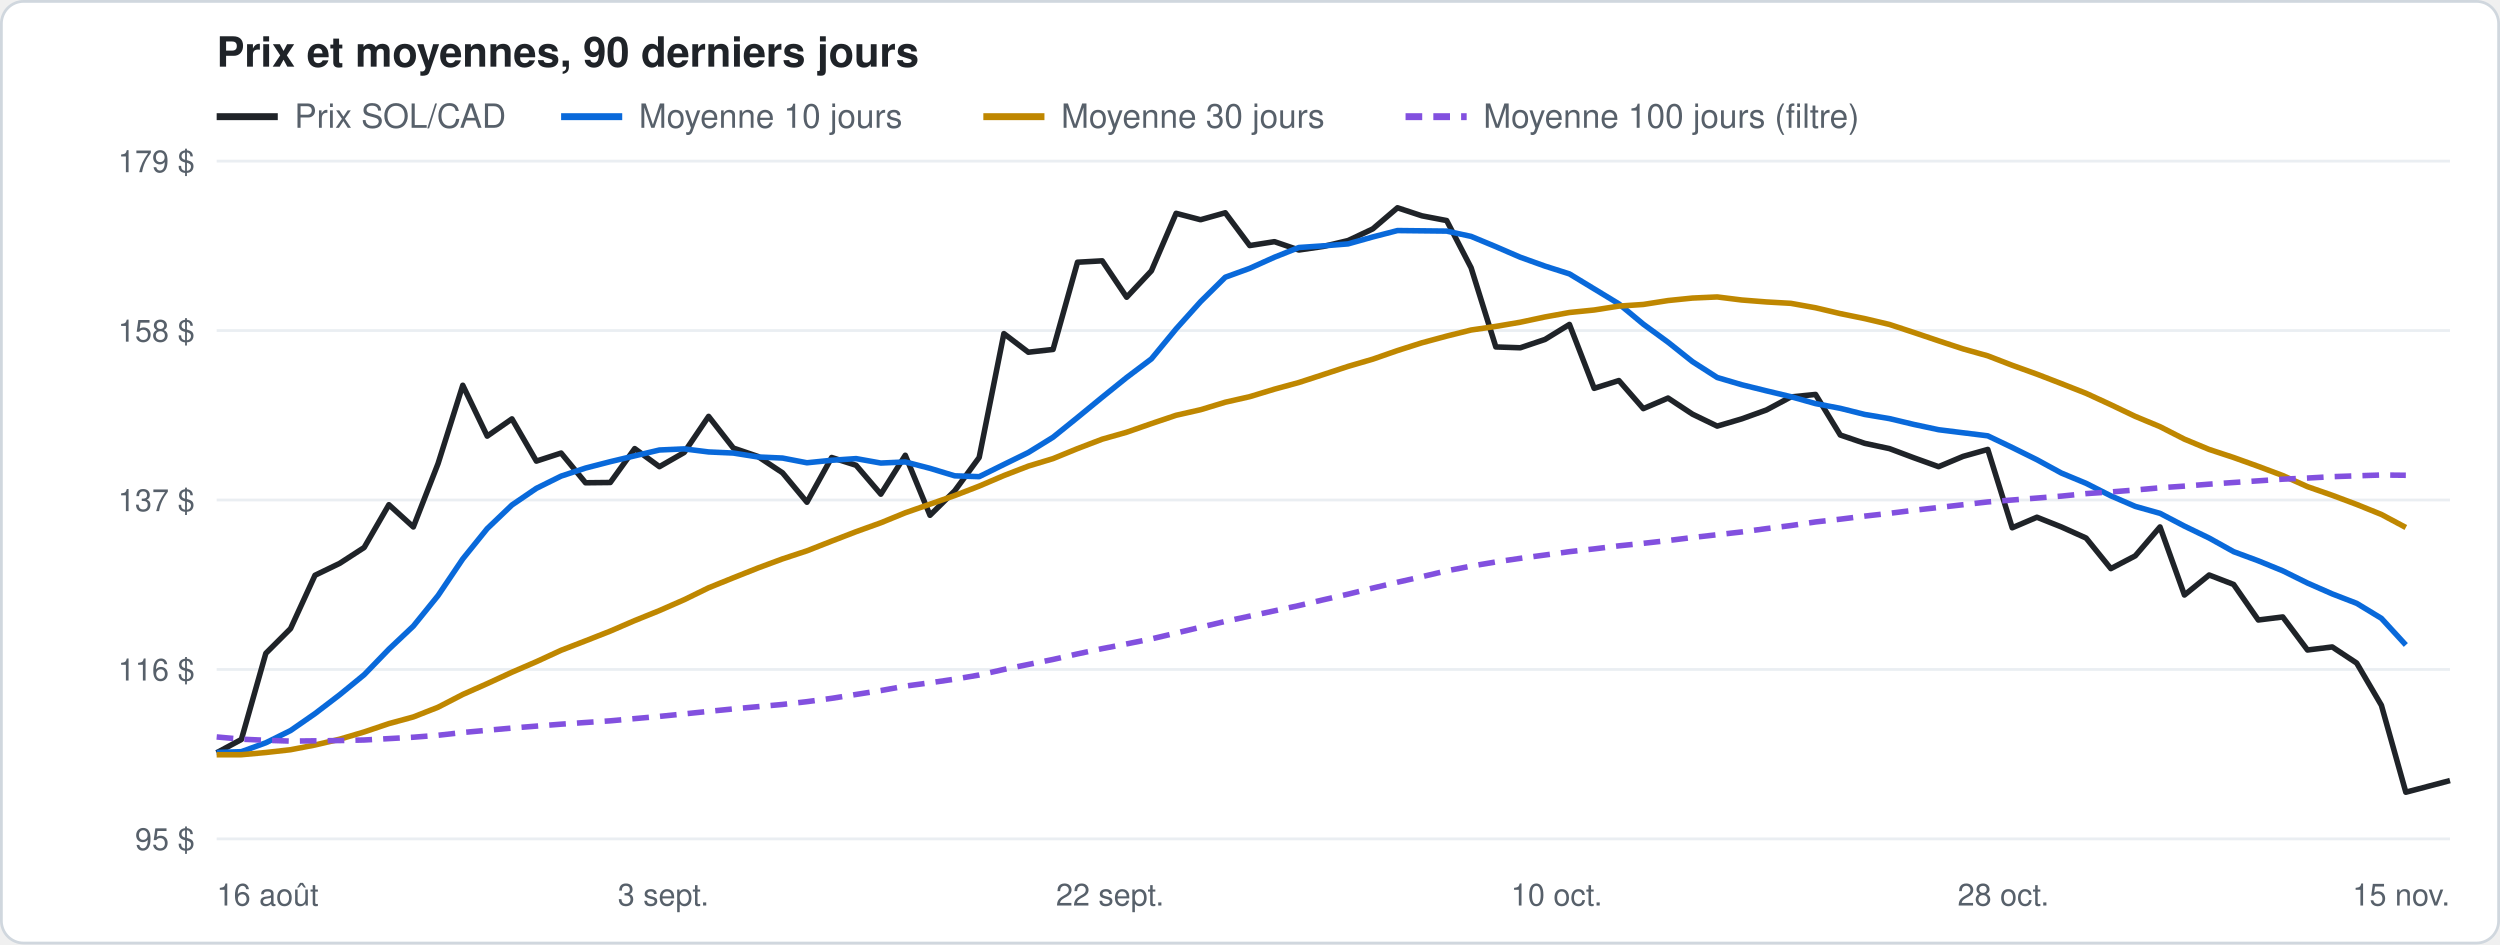
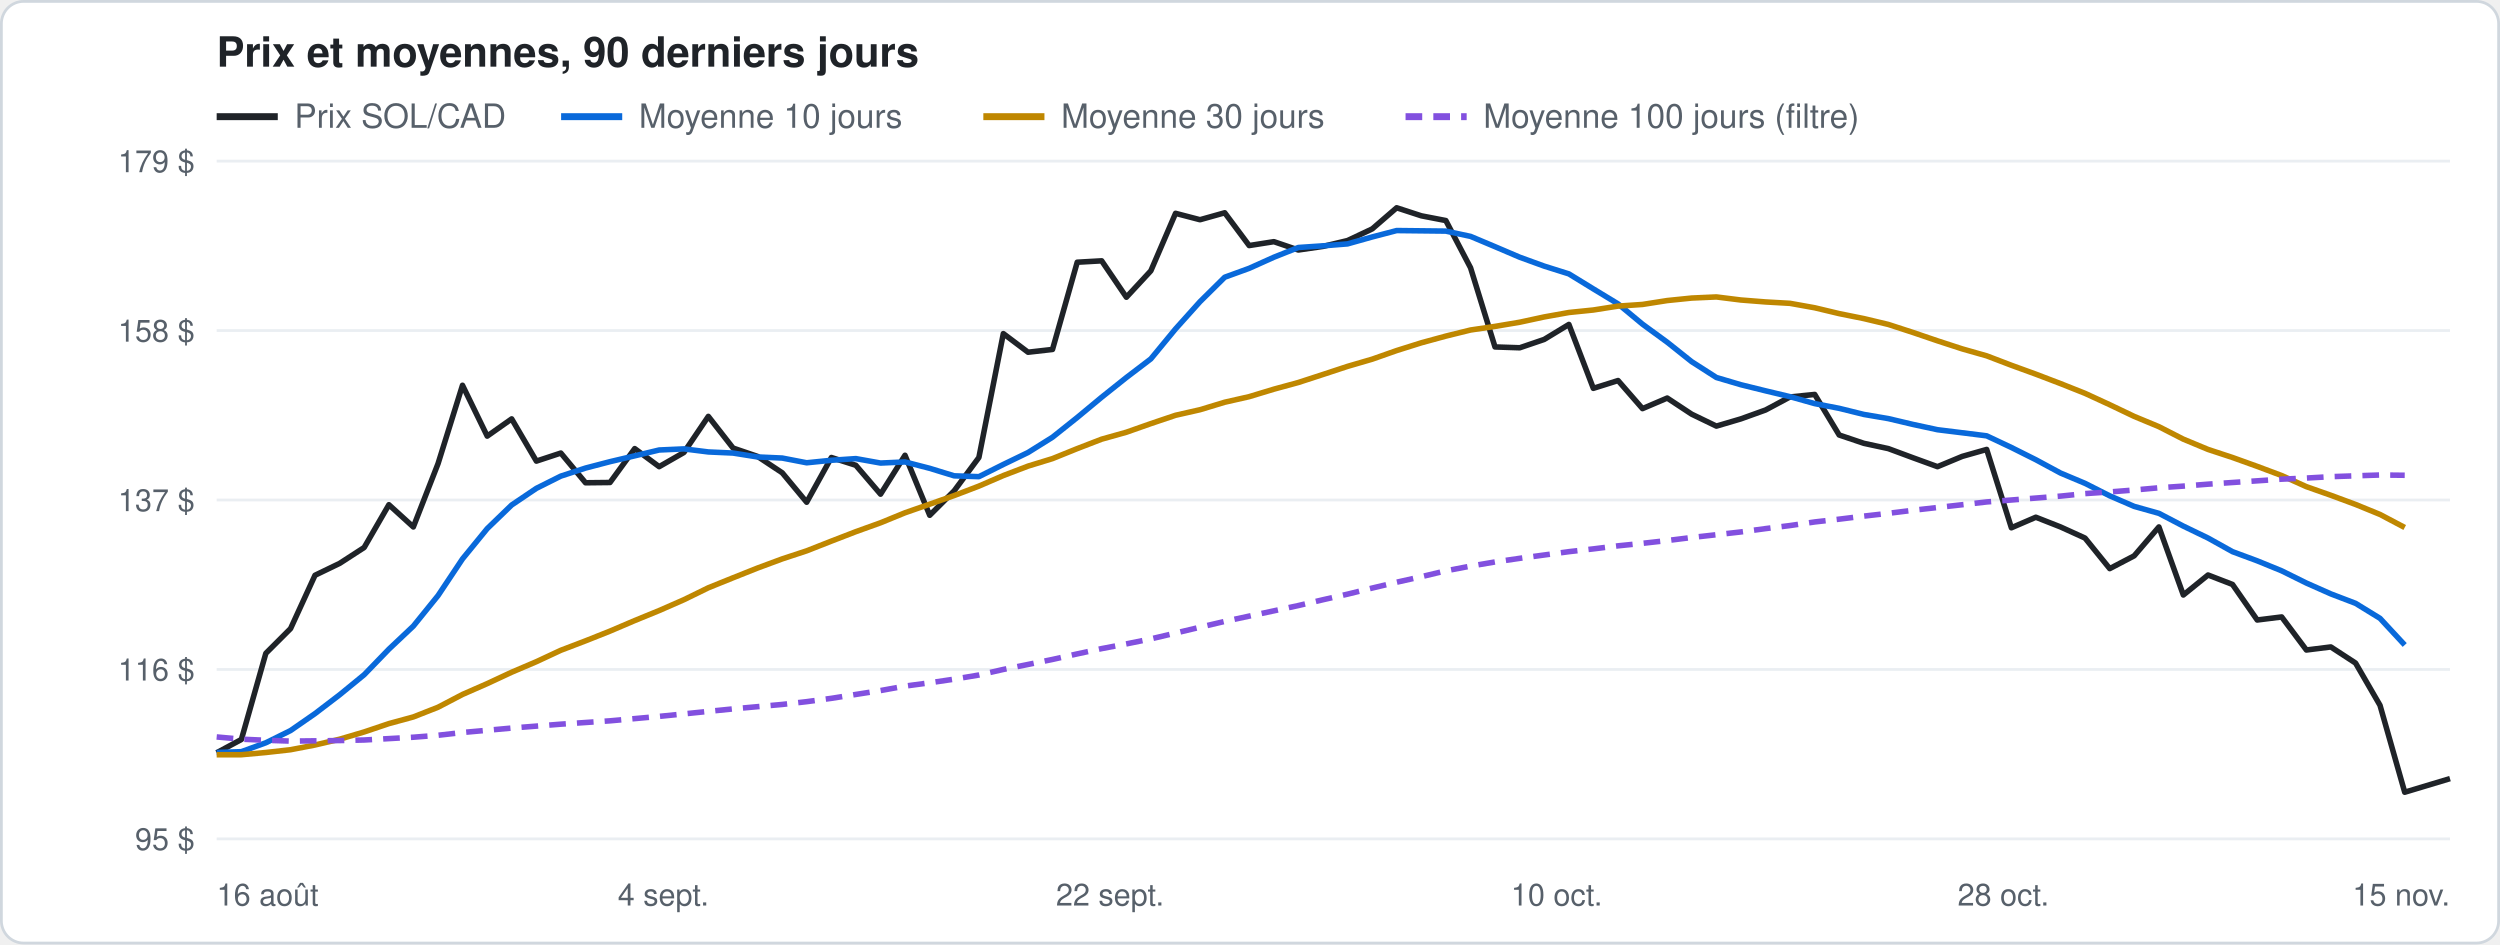
<svg xmlns="http://www.w3.org/2000/svg" width="900" height="340" viewBox="0 0 900 340" font-family="-apple-system, Segoe UI, Helvetica, Arial, sans-serif">
  <rect x="0.5" y="0.5" width="899" height="339" rx="8" fill="#ffffff" stroke="#d0d7de" />
  <text x="78" y="24" font-size="15" font-weight="600" fill="#1f2328">Prix et moyennes, 90 derniers jours</text>
  <line x1="78" y1="42" x2="100" y2="42" stroke="#1f2328" stroke-width="2.5" />
  <text x="106" y="46" font-size="12" fill="#57606a">Prix SOL/CAD</text>
  <line x1="202" y1="42" x2="224" y2="42" stroke="#0969da" stroke-width="2.5" />
  <text x="230" y="46" font-size="12" fill="#57606a">Moyenne 10 jours</text>
  <line x1="354" y1="42" x2="376" y2="42" stroke="#bf8700" stroke-width="2.5" />
  <text x="382" y="46" font-size="12" fill="#57606a">Moyenne 30 jours</text>
  <line x1="506" y1="42" x2="528" y2="42" stroke="#8250df" stroke-width="2.5" stroke-dasharray="6 4" />
  <text x="534" y="46" font-size="12" fill="#57606a">Moyenne 100 jours (filtre)</text>
  <line x1="78" y1="302.0" x2="882" y2="302.0" stroke="#eaeef2" />
  <text x="70" y="306.0" font-size="11" fill="#57606a" text-anchor="end">95 $</text>
  <line x1="78" y1="241.0" x2="882" y2="241.0" stroke="#eaeef2" />
  <text x="70" y="245.0" font-size="11" fill="#57606a" text-anchor="end">116 $</text>
  <line x1="78" y1="180.0" x2="882" y2="180.0" stroke="#eaeef2" />
  <text x="70" y="184.0" font-size="11" fill="#57606a" text-anchor="end">137 $</text>
  <line x1="78" y1="119.0" x2="882" y2="119.0" stroke="#eaeef2" />
  <text x="70" y="123.0" font-size="11" fill="#57606a" text-anchor="end">158 $</text>
  <line x1="78" y1="58.0" x2="882" y2="58.0" stroke="#eaeef2" />
  <text x="70" y="62.0" font-size="11" fill="#57606a" text-anchor="end">179 $</text>
  <text x="78.0" y="326" font-size="11" fill="#57606a" text-anchor="start">16 août</text>
-   <text x="238.8" y="326" font-size="11" fill="#57606a" text-anchor="middle">3 sept.</text>
+   <text x="238.8" y="326" font-size="11" fill="#57606a" text-anchor="middle">4 sept.</text>
  <text x="399.6" y="326" font-size="11" fill="#57606a" text-anchor="middle">22 sept.</text>
  <text x="560.4" y="326" font-size="11" fill="#57606a" text-anchor="middle">10 oct.</text>
  <text x="721.2" y="326" font-size="11" fill="#57606a" text-anchor="middle">28 oct.</text>
  <text x="882.0" y="326" font-size="11" fill="#57606a" text-anchor="end">15 nov.</text>
-   <polyline points="78.0,271.0 86.9,266.2 95.7,235.2 104.6,226.3 113.4,207.1 122.3,202.8 131.1,197.1 140.0,181.7 148.8,189.7 157.7,166.9 166.6,138.7 175.4,157.0 184.3,150.8 193.1,166.0 202.0,163.1 210.8,173.8 219.7,173.7 228.5,161.5 237.4,168.0 246.3,162.9 255.1,149.9 264.0,161.3 272.8,164.3 281.7,170.2 290.5,180.8 299.4,164.7 308.2,167.5 317.1,177.9 325.9,163.9 334.8,185.5 343.7,176.7 352.5,164.7 361.4,120.1 370.2,126.8 379.1,125.8 387.9,94.4 396.8,93.9 405.6,107.0 414.5,97.5 423.4,76.8 432.2,79.1 441.1,76.6 449.9,88.4 458.8,87.0 467.6,90.0 476.5,88.7 485.3,86.6 494.2,82.4 503.1,74.8 511.9,77.7 520.8,79.4 529.6,96.4 538.5,124.9 547.3,125.2 556.2,122.2 565.0,116.8 573.9,139.8 582.8,137.0 591.6,147.1 600.5,143.3 609.3,149.1 618.2,153.4 627.0,150.8 635.9,147.6 644.7,142.9 653.6,142.0 662.5,156.6 671.3,159.6 680.2,161.5 689.0,164.8 697.9,168.0 706.7,164.3 715.6,161.8 724.4,190.0 733.3,186.2 742.1,189.7 751.0,193.7 759.9,204.7 768.7,200.1 777.6,189.7 786.4,214.2 795.3,207.0 804.1,210.4 813.0,223.2 821.8,222.1 830.7,234.0 839.6,232.9 848.4,238.7 857.3,253.9 866.1,285.2 882.0,281.0" fill="none" stroke="#1f2328" stroke-width="2" stroke-linejoin="round" />
-   <polyline points="78.0,270.9 86.9,270.6 95.7,267.4 104.6,263.0 113.4,256.9 122.3,250.1 131.1,242.9 140.0,233.7 148.8,225.4 157.7,214.4 166.6,201.2 175.4,190.3 184.3,181.8 193.1,175.8 202.0,171.4 210.8,168.5 219.7,166.2 228.5,164.1 237.4,162.0 246.3,161.6 255.1,162.7 264.0,163.1 272.8,164.5 281.7,164.9 290.5,166.6 299.4,165.7 308.2,165.1 317.1,166.7 325.9,166.3 334.8,168.6 343.7,171.3 352.5,171.6 361.4,167.2 370.2,162.9 379.1,157.4 387.9,150.3 396.8,143.0 405.6,135.9 414.5,129.2 423.4,118.4 432.2,108.6 441.1,99.8 449.9,96.6 458.8,92.6 467.6,89.1 476.5,88.5 485.3,87.8 494.2,85.3 503.1,83.0 511.9,83.1 520.8,83.2 529.6,85.1 538.5,88.8 547.3,92.6 556.2,95.8 565.0,98.6 573.9,104.0 582.8,109.4 591.6,116.7 600.5,123.2 609.3,130.2 618.2,135.9 627.0,138.5 635.9,140.7 644.7,142.8 653.6,145.3 662.5,147.0 671.3,149.2 680.2,150.7 689.0,152.8 697.9,154.7 706.7,155.8 715.6,156.9 724.4,161.1 733.3,165.5 742.1,170.3 751.0,174.0 759.9,178.5 768.7,182.3 777.6,184.8 786.4,189.4 795.3,193.7 804.1,198.6 813.0,201.9 821.8,205.5 830.7,209.9 839.6,213.8 848.4,217.2 857.3,222.6 866.1,232.2" fill="none" stroke="#0969da" stroke-width="2" stroke-linejoin="round" />
-   <polyline points="78.0,271.7 86.9,271.7 95.7,270.9 104.6,269.9 113.4,268.2 122.3,266.1 131.1,263.5 140.0,260.5 148.8,258.1 157.7,254.6 166.6,250.0 175.4,246.1 184.3,242.0 193.1,238.2 202.0,234.1 210.8,230.7 219.7,227.2 228.5,223.4 237.4,219.8 246.3,215.9 255.1,211.6 264.0,208.0 272.8,204.5 281.7,201.2 290.5,198.3 299.4,194.8 308.2,191.4 317.1,188.2 325.9,184.6 334.8,181.5 343.7,178.4 352.5,175.0 361.4,171.2 370.2,167.8 379.1,165.1 387.9,161.5 396.8,158.1 405.6,155.6 414.5,152.5 423.4,149.5 432.2,147.5 441.1,144.8 449.9,142.8 458.8,140.1 467.6,137.7 476.5,134.8 485.3,131.9 494.2,129.3 503.1,126.2 511.9,123.4 520.8,121.0 529.6,118.8 538.5,117.5 547.3,116.0 556.2,114.1 565.0,112.5 573.9,111.6 582.8,110.2 591.6,109.6 600.5,108.2 609.3,107.3 618.2,106.9 627.0,108.0 635.9,108.7 644.7,109.2 653.6,110.8 662.5,112.9 671.3,114.7 680.2,116.8 689.0,119.7 697.9,122.7 706.7,125.6 715.6,128.1 724.4,131.5 733.3,134.7 742.1,138.1 751.0,141.6 759.9,145.7 768.7,149.9 777.6,153.6 786.4,158.1 795.3,161.8 804.1,164.7 813.0,167.9 821.8,171.2 830.7,175.2 839.6,178.3 848.4,181.6 857.3,185.2 866.1,189.9" fill="none" stroke="#bf8700" stroke-width="2" stroke-linejoin="round" />
-   <polyline points="78.0,265.3 86.9,266.1 95.7,266.5 104.6,266.8 113.4,266.7 122.3,266.6 131.1,266.4 140.0,265.9 148.8,265.4 157.7,264.7 166.6,263.7 175.4,262.9 184.3,262.1 193.1,261.4 202.0,260.7 210.8,260.1 219.7,259.5 228.5,258.7 237.4,257.9 246.3,257.0 255.1,256.1 264.0,255.2 272.8,254.4 281.7,253.6 290.5,252.6 299.4,251.4 308.2,250.0 317.1,248.6 325.9,247.0 334.8,245.8 343.7,244.5 352.5,243.0 361.4,241.0 370.2,239.2 379.1,237.4 387.9,235.4 396.8,233.5 405.6,231.8 414.5,230.0 423.4,227.9 432.2,225.8 441.1,223.7 449.9,221.8 458.8,219.9 467.6,218.0 476.5,215.9 485.3,213.9 494.2,211.7 503.1,209.6 511.9,207.6 520.8,205.5 529.6,203.8 538.5,202.3 547.3,201.0 556.2,199.8 565.0,198.6 573.9,197.6 582.8,196.5 591.6,195.6 600.5,194.6 609.3,193.5 618.2,192.5 627.0,191.5 635.9,190.3 644.7,189.2 653.6,187.9 662.5,186.9 671.3,185.8 680.2,184.8 689.0,183.7 697.9,182.7 706.7,181.7 715.6,180.7 724.4,180.0 733.3,179.3 742.1,178.6 751.0,177.7 759.9,177.1 768.7,176.4 777.6,175.6 786.4,175.0 795.3,174.3 804.1,173.7 813.0,173.1 821.8,172.5 830.7,172.1 839.6,171.6 848.4,171.3 857.3,171.0 866.1,171.1" fill="none" stroke="#8250df" stroke-width="2" stroke-linejoin="round" stroke-dasharray="6 4" />
+   <polyline points="78.0,271.0 86.9,266.2 95.7,235.2 104.6,226.3 113.4,207.1 122.3,202.8 131.1,197.1 140.0,181.7 148.8,189.7 157.7,166.9 166.5,138.7 175.4,157.0 184.2,150.8 193.1,166.0 201.9,163.1 210.8,173.8 219.6,173.7 228.5,161.5 237.3,168.0 246.2,162.9 255.0,149.9 263.9,161.3 272.7,164.3 281.6,170.2 290.4,180.8 299.3,164.7 308.1,167.5 317.0,177.9 325.8,163.9 334.7,185.5 343.5,176.7 352.4,164.7 361.2,120.1 370.1,126.8 378.9,125.8 387.8,94.4 396.6,93.9 405.5,107.0 414.3,97.5 423.2,76.8 432.0,79.1 440.9,76.6 449.7,88.4 458.6,87.0 467.4,90.0 476.3,88.7 485.1,86.6 494.0,82.4 502.8,74.8 511.7,77.7 520.5,79.4 529.4,96.4 538.2,124.9 547.1,125.2 555.9,122.2 564.8,116.8 573.6,139.8 582.5,137.0 591.3,147.1 600.2,143.3 609.0,149.1 617.9,153.4 626.7,150.8 635.6,147.6 644.4,142.9 653.3,142.0 662.1,156.6 671.0,159.6 679.8,161.5 688.7,164.8 697.5,168.0 706.4,164.3 715.2,161.8 724.1,190.0 732.9,186.2 741.8,189.7 750.6,193.7 759.5,204.7 768.3,200.1 777.2,189.7 786.0,214.2 794.9,207.0 803.7,210.4 812.6,223.2 821.4,222.1 830.3,234.0 839.1,232.9 848.0,238.7 856.8,253.9 865.7,285.2 882.0,280.3" fill="none" stroke="#1f2328" stroke-width="2" stroke-linejoin="round" />
+   <polyline points="78.0,270.9 86.9,270.6 95.7,267.4 104.6,263.0 113.4,256.9 122.3,250.1 131.1,242.9 140.0,233.7 148.8,225.4 157.7,214.4 166.5,201.2 175.4,190.3 184.2,181.8 193.1,175.8 201.9,171.4 210.8,168.5 219.6,166.2 228.5,164.1 237.3,162.0 246.2,161.6 255.0,162.7 263.9,163.1 272.7,164.5 281.6,164.9 290.4,166.6 299.3,165.7 308.1,165.1 317.0,166.7 325.8,166.3 334.7,168.6 343.5,171.3 352.4,171.6 361.2,167.2 370.1,162.9 378.9,157.4 387.8,150.3 396.6,143.0 405.5,135.9 414.3,129.2 423.2,118.4 432.0,108.6 440.9,99.8 449.7,96.6 458.6,92.6 467.4,89.1 476.3,88.5 485.1,87.8 494.0,85.3 502.8,83.0 511.7,83.1 520.5,83.2 529.4,85.1 538.2,88.8 547.1,92.6 555.9,95.8 564.8,98.6 573.6,104.0 582.5,109.4 591.3,116.7 600.2,123.2 609.0,130.2 617.9,135.9 626.7,138.5 635.6,140.7 644.4,142.8 653.3,145.3 662.1,147.0 671.0,149.2 679.8,150.7 688.7,152.8 697.5,154.7 706.4,155.8 715.2,156.9 724.1,161.1 732.9,165.5 741.8,170.3 750.6,174.0 759.5,178.5 768.3,182.3 777.2,184.8 786.0,189.4 794.9,193.7 803.7,198.6 812.6,201.9 821.4,205.5 830.3,209.9 839.1,213.8 848.0,217.2 856.8,222.6 865.7,232.2" fill="none" stroke="#0969da" stroke-width="2" stroke-linejoin="round" />
+   <polyline points="78.0,271.7 86.9,271.7 95.7,270.9 104.6,269.9 113.4,268.2 122.3,266.1 131.1,263.5 140.0,260.5 148.8,258.1 157.7,254.6 166.5,250.0 175.4,246.1 184.2,242.0 193.1,238.2 201.9,234.1 210.8,230.7 219.6,227.2 228.5,223.4 237.3,219.8 246.2,215.9 255.0,211.6 263.9,208.0 272.7,204.5 281.6,201.2 290.4,198.3 299.3,194.8 308.1,191.4 317.0,188.2 325.8,184.6 334.7,181.5 343.5,178.4 352.4,175.0 361.2,171.2 370.1,167.8 378.9,165.1 387.8,161.5 396.6,158.1 405.5,155.6 414.3,152.5 423.2,149.5 432.0,147.5 440.9,144.8 449.7,142.8 458.6,140.1 467.4,137.7 476.3,134.8 485.1,131.9 494.0,129.3 502.8,126.2 511.7,123.4 520.5,121.0 529.4,118.8 538.2,117.5 547.1,116.0 555.9,114.1 564.8,112.5 573.6,111.6 582.5,110.2 591.3,109.6 600.2,108.2 609.0,107.3 617.9,106.9 626.7,108.0 635.6,108.7 644.4,109.2 653.3,110.8 662.1,112.9 671.0,114.7 679.8,116.8 688.7,119.7 697.5,122.7 706.4,125.6 715.2,128.1 724.1,131.5 732.9,134.7 741.8,138.1 750.6,141.6 759.5,145.7 768.3,149.9 777.2,153.6 786.0,158.1 794.9,161.8 803.7,164.7 812.6,167.9 821.4,171.2 830.3,175.2 839.1,178.3 848.0,181.6 856.8,185.2 865.7,189.9" fill="none" stroke="#bf8700" stroke-width="2" stroke-linejoin="round" />
+   <polyline points="78.0,265.3 86.9,266.1 95.7,266.5 104.6,266.8 113.4,266.7 122.3,266.6 131.1,266.4 140.0,265.9 148.8,265.4 157.7,264.7 166.5,263.7 175.4,262.9 184.2,262.1 193.1,261.4 201.9,260.7 210.8,260.1 219.6,259.5 228.5,258.7 237.3,257.9 246.2,257.0 255.0,256.1 263.9,255.2 272.7,254.4 281.6,253.6 290.4,252.6 299.3,251.4 308.1,250.0 317.0,248.6 325.8,247.0 334.7,245.8 343.5,244.5 352.4,243.0 361.2,241.0 370.1,239.2 378.9,237.4 387.8,235.4 396.6,233.5 405.5,231.8 414.3,230.0 423.2,227.9 432.0,225.8 440.9,223.7 449.7,221.8 458.6,219.9 467.4,218.0 476.3,215.9 485.1,213.9 494.0,211.7 502.8,209.6 511.7,207.6 520.5,205.5 529.4,203.8 538.2,202.3 547.1,201.0 555.9,199.8 564.8,198.6 573.6,197.6 582.5,196.5 591.3,195.6 600.2,194.6 609.0,193.5 617.9,192.5 626.7,191.5 635.6,190.3 644.4,189.2 653.3,187.9 662.1,186.9 671.0,185.8 679.8,184.8 688.7,183.7 697.5,182.7 706.4,181.7 715.2,180.7 724.1,180.0 732.9,179.3 741.8,178.6 750.6,177.7 759.5,177.1 768.3,176.4 777.2,175.6 786.0,175.0 794.9,174.3 803.7,173.7 812.6,173.1 821.4,172.5 830.3,172.1 839.1,171.6 848.0,171.3 856.8,171.0 865.7,171.1" fill="none" stroke="#8250df" stroke-width="2" stroke-linejoin="round" stroke-dasharray="6 4" />
</svg>
